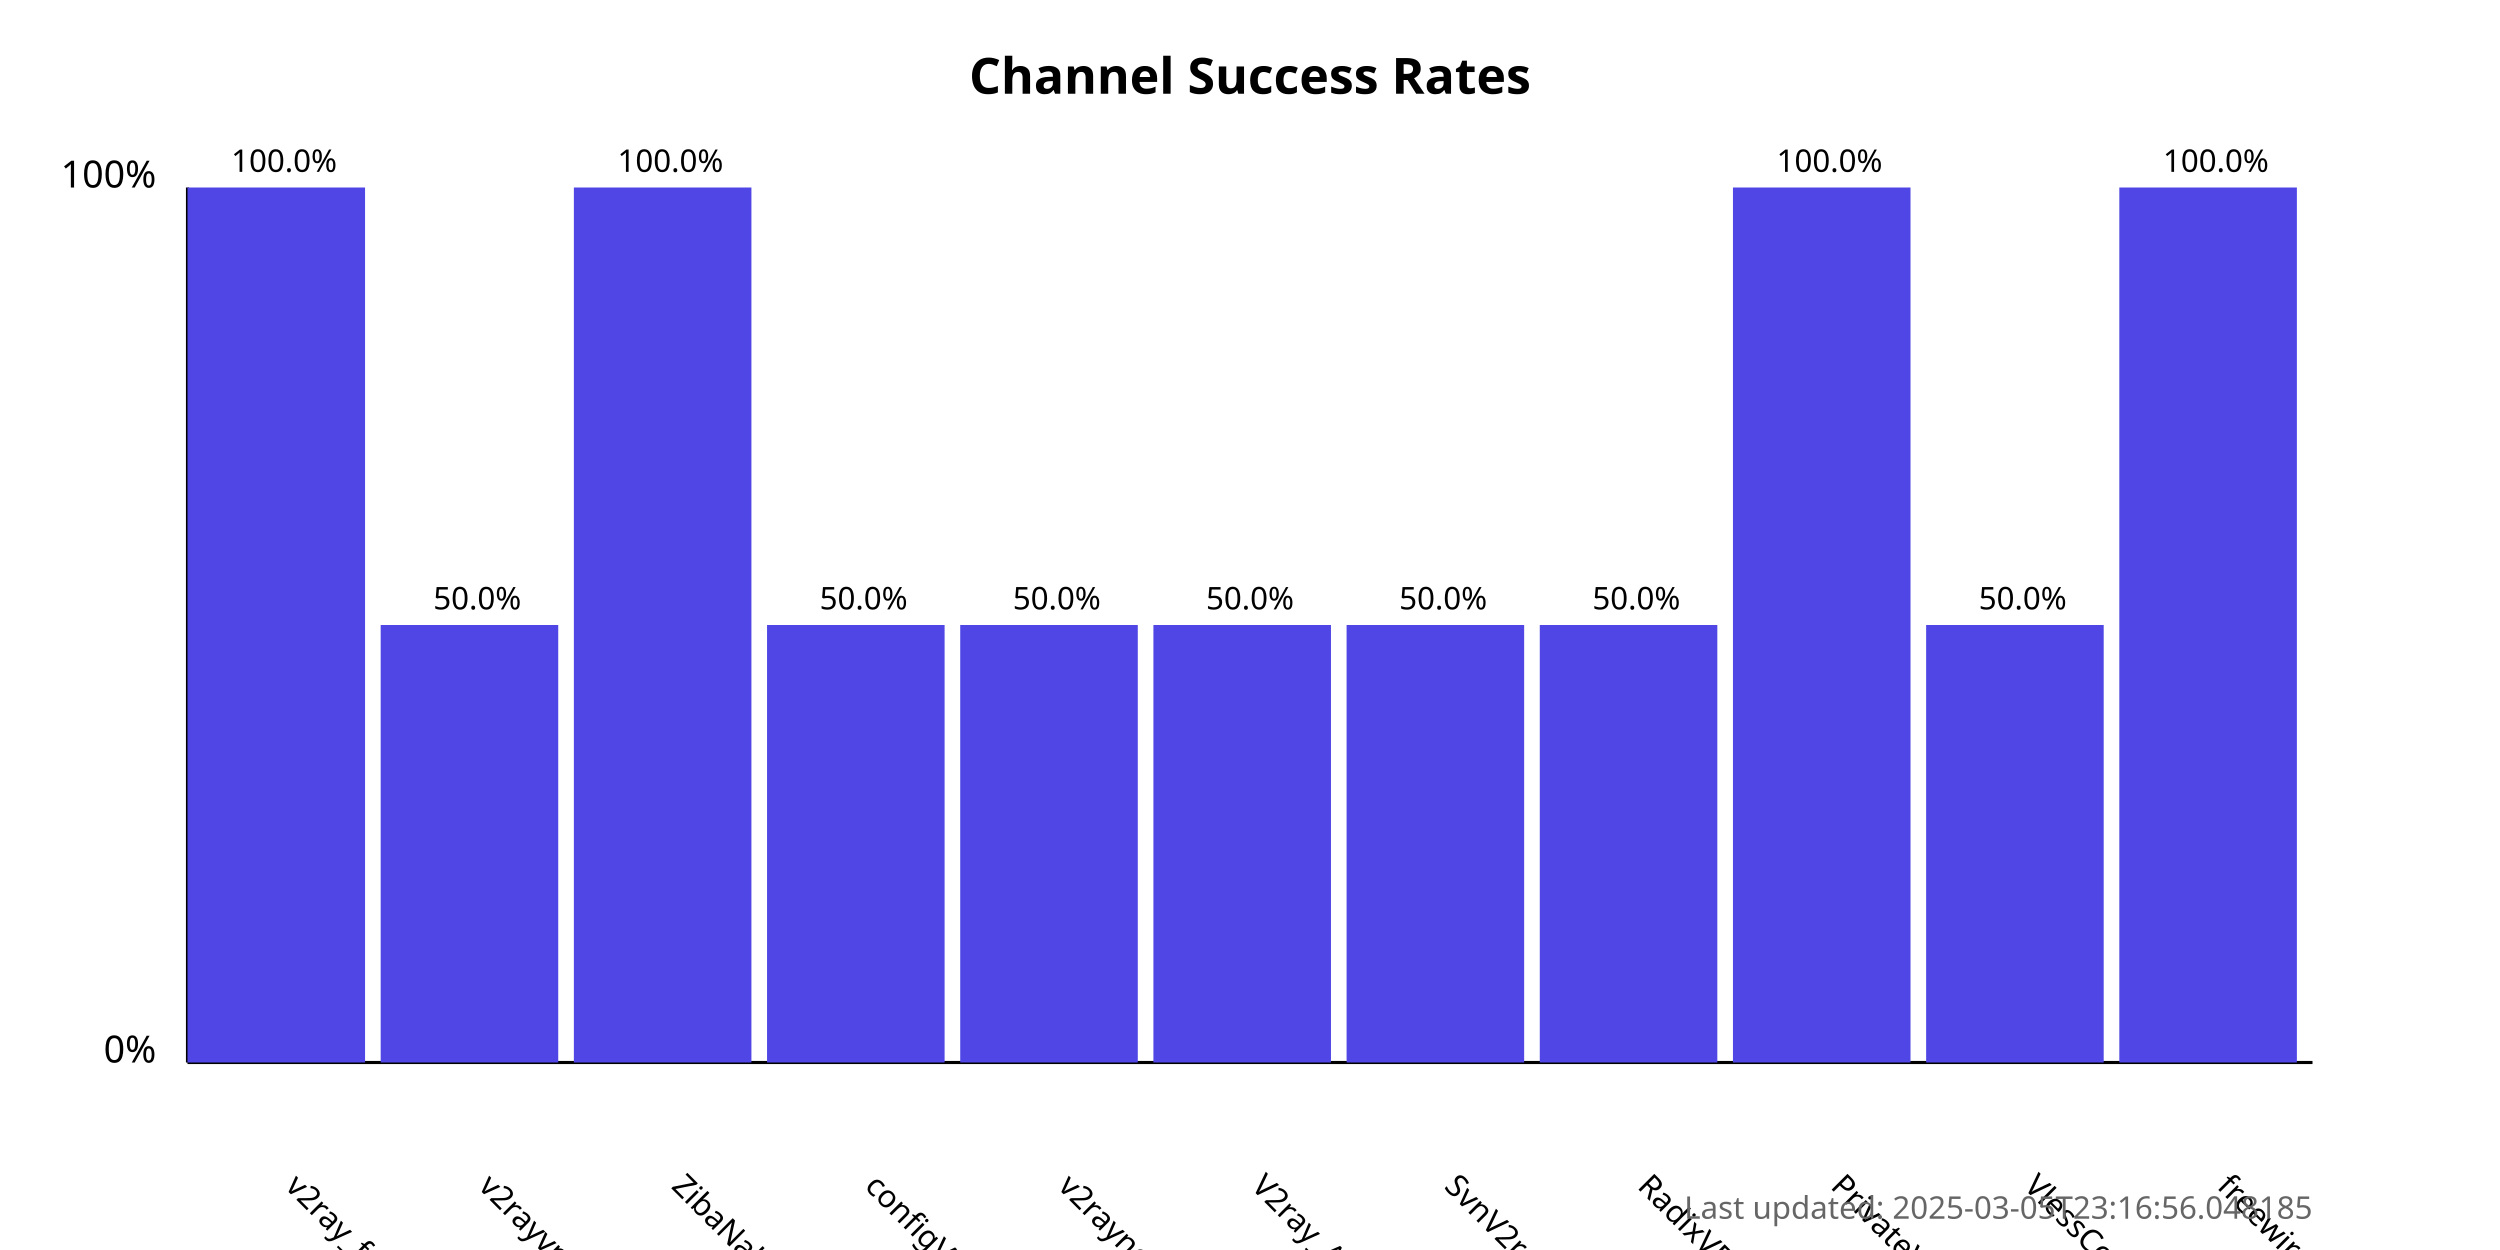
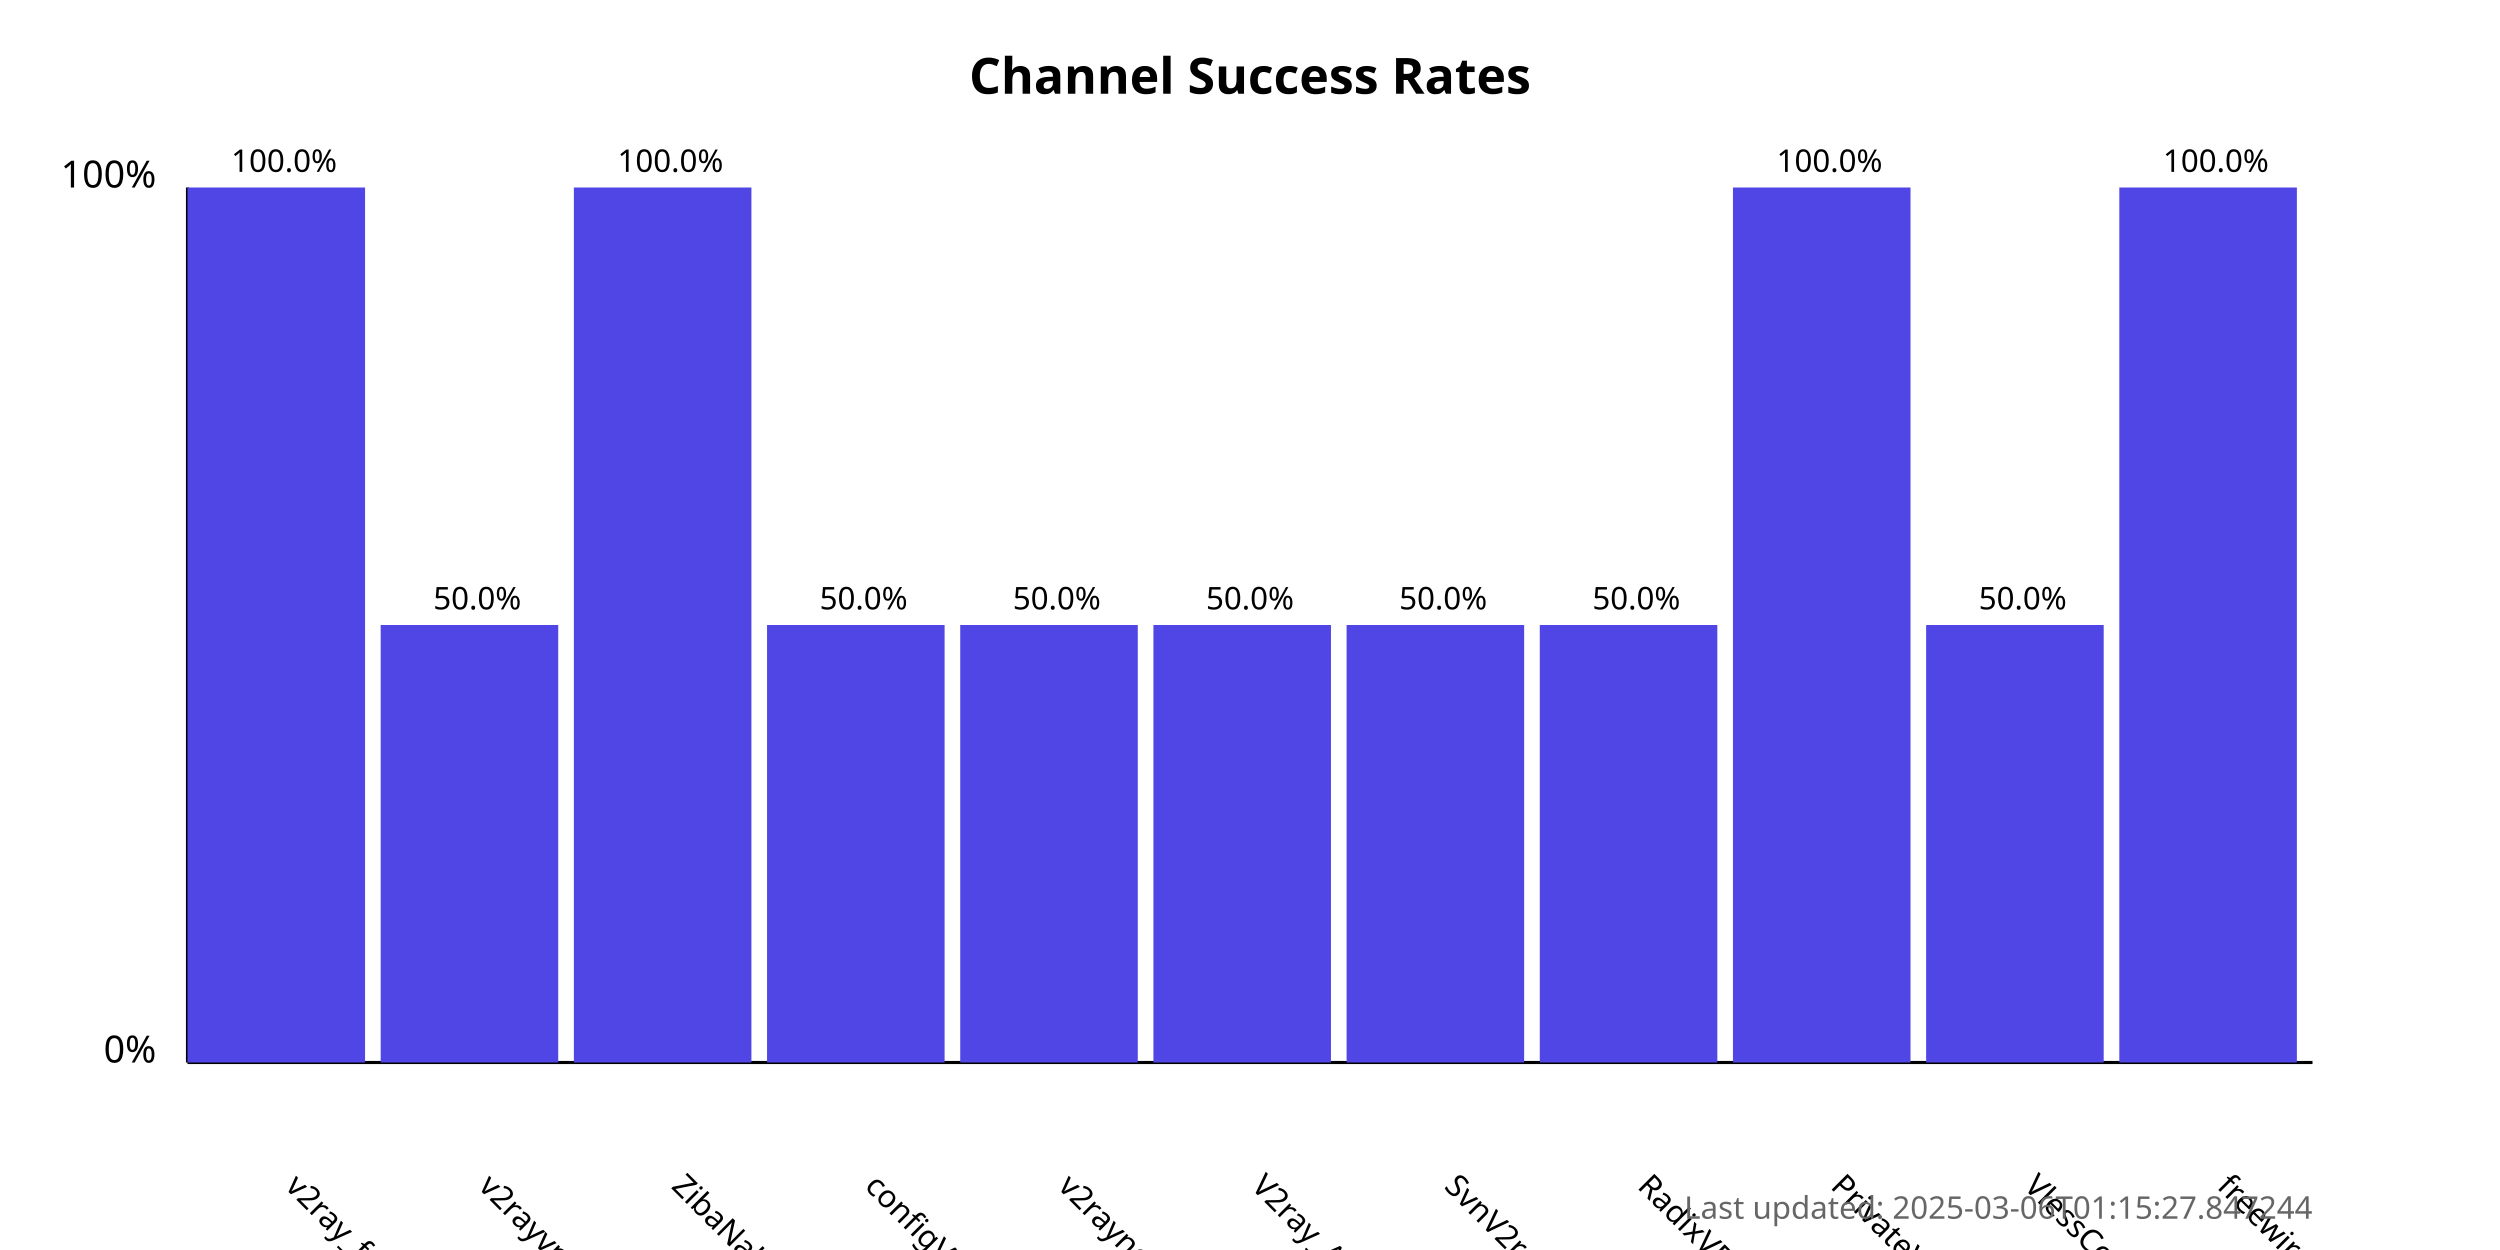
<svg xmlns="http://www.w3.org/2000/svg" width="800" height="400">
  <style>
            .chart-title { font: bold 16px sans-serif; }
            .axis-label { font: 12px sans-serif; }
            .tick-label { font: 10px sans-serif; }
            .bar { fill: #4f46e5; }
            .bar:hover { fill: #6366f1; }
            .timestamp { font: 10px sans-serif; fill: #666; }
        </style>
  <text x="400.0" y="30" text-anchor="middle" class="chart-title">
            Channel Success Rates
        </text>
  <line x1="60" y1="340" x2="60" y2="60" stroke="black" stroke-width="1" />
  <line x1="60" y1="340" x2="740" y2="340" stroke="black" stroke-width="1" />
  <text x="50" y="340" text-anchor="end" class="axis-label">0%</text>
  <text x="50" y="60" text-anchor="end" class="axis-label">100%</text>
  <g>
    <rect x="60" y="60.0" width="56.818" height="280.0" class="bar" />
    <text x="90.909" y="380" transform="rotate(45, 90.90909, 380)" text-anchor="start" class="tick-label">
                v2ray_free_conf
            </text>
    <text x="90.909" y="55.0" text-anchor="middle" class="tick-label">
                100.0%
            </text>
  </g>
  <g>
    <rect x="121.818" y="200.0" width="56.818" height="140.0" class="bar" />
    <text x="152.727" y="380" transform="rotate(45, 152.7273, 380)" text-anchor="start" class="tick-label">
                v2rayvpno
            </text>
    <text x="152.727" y="195.0" text-anchor="middle" class="tick-label">
                50.0%
            </text>
  </g>
  <g>
    <rect x="183.636" y="60.0" width="56.818" height="280.0" class="bar" />
    <text x="214.545" y="380" transform="rotate(45, 214.5455, 380)" text-anchor="start" class="tick-label">
                ZibaNabz
            </text>
    <text x="214.545" y="55.0" text-anchor="middle" class="tick-label">
                100.0%
            </text>
  </g>
  <g>
    <rect x="245.455" y="200.0" width="56.818" height="140.0" class="bar" />
    <text x="276.364" y="380" transform="rotate(45, 276.3636, 380)" text-anchor="start" class="tick-label">
                configV2rayForFree
            </text>
    <text x="276.364" y="195.0" text-anchor="middle" class="tick-label">
                50.0%
            </text>
  </g>
  <g>
    <rect x="307.273" y="200.0" width="56.818" height="140.0" class="bar" />
    <text x="338.182" y="380" transform="rotate(45, 338.1818, 380)" text-anchor="start" class="tick-label">
                v2rayngvpn
            </text>
    <text x="338.182" y="195.0" text-anchor="middle" class="tick-label">
                50.0%
            </text>
  </g>
  <g>
    <rect x="369.091" y="200.0" width="56.818" height="140.0" class="bar" />
    <text x="400.0" y="380" transform="rotate(45, 400.0, 380)" text-anchor="start" class="tick-label">
                V2ray_Alpha
            </text>
    <text x="400.0" y="195.0" text-anchor="middle" class="tick-label">
                50.0%
            </text>
  </g>
  <g>
    <rect x="430.909" y="200.0" width="56.818" height="140.0" class="bar" />
    <text x="461.818" y="380" transform="rotate(45, 461.8182, 380)" text-anchor="start" class="tick-label">
                SvnV2ray
            </text>
    <text x="461.818" y="195.0" text-anchor="middle" class="tick-label">
                50.0%
            </text>
  </g>
  <g>
    <rect x="492.727" y="200.0" width="56.818" height="140.0" class="bar" />
    <text x="523.636" y="380" transform="rotate(45, 523.6364, 380)" text-anchor="start" class="tick-label">
                RadixVPN
            </text>
    <text x="523.636" y="195.0" text-anchor="middle" class="tick-label">
                50.0%
            </text>
  </g>
  <g>
    <rect x="554.545" y="60.0" width="56.818" height="280.0" class="bar" />
    <text x="585.455" y="380" transform="rotate(45, 585.4545, 380)" text-anchor="start" class="tick-label">
                PrivateVPNs
            </text>
    <text x="585.455" y="55.0" text-anchor="middle" class="tick-label">
                100.0%
            </text>
  </g>
  <g>
    <rect x="616.364" y="200.0" width="56.818" height="140.0" class="bar" />
    <text x="647.273" y="380" transform="rotate(45, 647.2727, 380)" text-anchor="start" class="tick-label">
                VlessConfig
            </text>
    <text x="647.273" y="195.0" text-anchor="middle" class="tick-label">
                50.0%
            </text>
  </g>
  <g>
    <rect x="678.182" y="60.0" width="56.818" height="280.0" class="bar" />
    <text x="709.091" y="380" transform="rotate(45, 709.0909, 380)" text-anchor="start" class="tick-label">
                freewireguard
            </text>
    <text x="709.091" y="55.0" text-anchor="middle" class="tick-label">
                100.0%
            </text>
  </g>
  <text x="740" y="390" text-anchor="end" class="timestamp">
-             Last updated: 2025-03-05T23:16:56.048185
+             Last updated: 2025-03-06T01:15:27.847244
        </text>
</svg>
